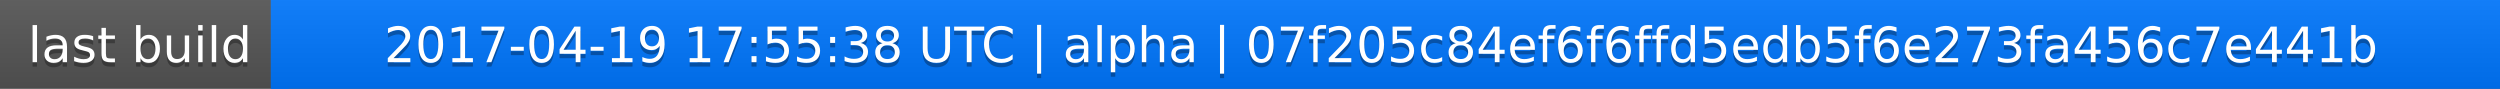
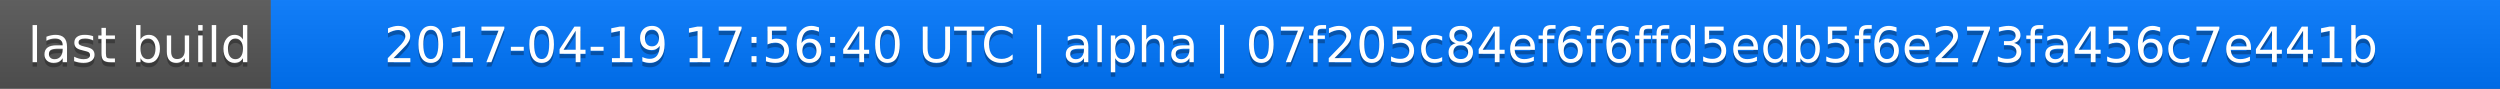
<svg xmlns="http://www.w3.org/2000/svg" width="563" height="20">
  <linearGradient id="a" x2="0" y2="100%">
    <stop offset="0" stop-color="#bbb" stop-opacity=".1" />
    <stop offset="1" stop-opacity=".1" />
  </linearGradient>
  <rect rx="0" width="563" height="20" fill="#555" />
  <rect rx="0" x="61" width="502" height="20" fill="#07f" />
  <path fill="#07f" d="M61 0h4v20h-4z" />
  <rect rx="0" width="563" height="20" fill="url(#a)" />
  <g fill="#fff" text-anchor="middle" font-family="DejaVu Sans,Verdana,Geneva,sans-serif" font-size="11">
    <text x="31.5" y="15" fill="#010101" fill-opacity=".3">last build</text>
    <text x="31.5" y="14">last build</text>
-     <text x="311" y="15" fill="#010101" fill-opacity=".3">2017-04-19 17:55:38 UTC | alpha | 07f205c84ef6f6ffd5edb5f6e273fa456c7e441b</text>
-     <text x="311" y="14">2017-04-19 17:55:38 UTC | alpha | 07f205c84ef6f6ffd5edb5f6e273fa456c7e441b</text>
+     <text x="311" y="15" fill="#010101" fill-opacity=".3">2017-04-19 17:56:40 UTC | alpha | 07f205c84ef6f6ffd5edb5f6e273fa456c7e441b</text>
+     <text x="311" y="14">2017-04-19 17:56:40 UTC | alpha | 07f205c84ef6f6ffd5edb5f6e273fa456c7e441b</text>
  </g>
</svg>
